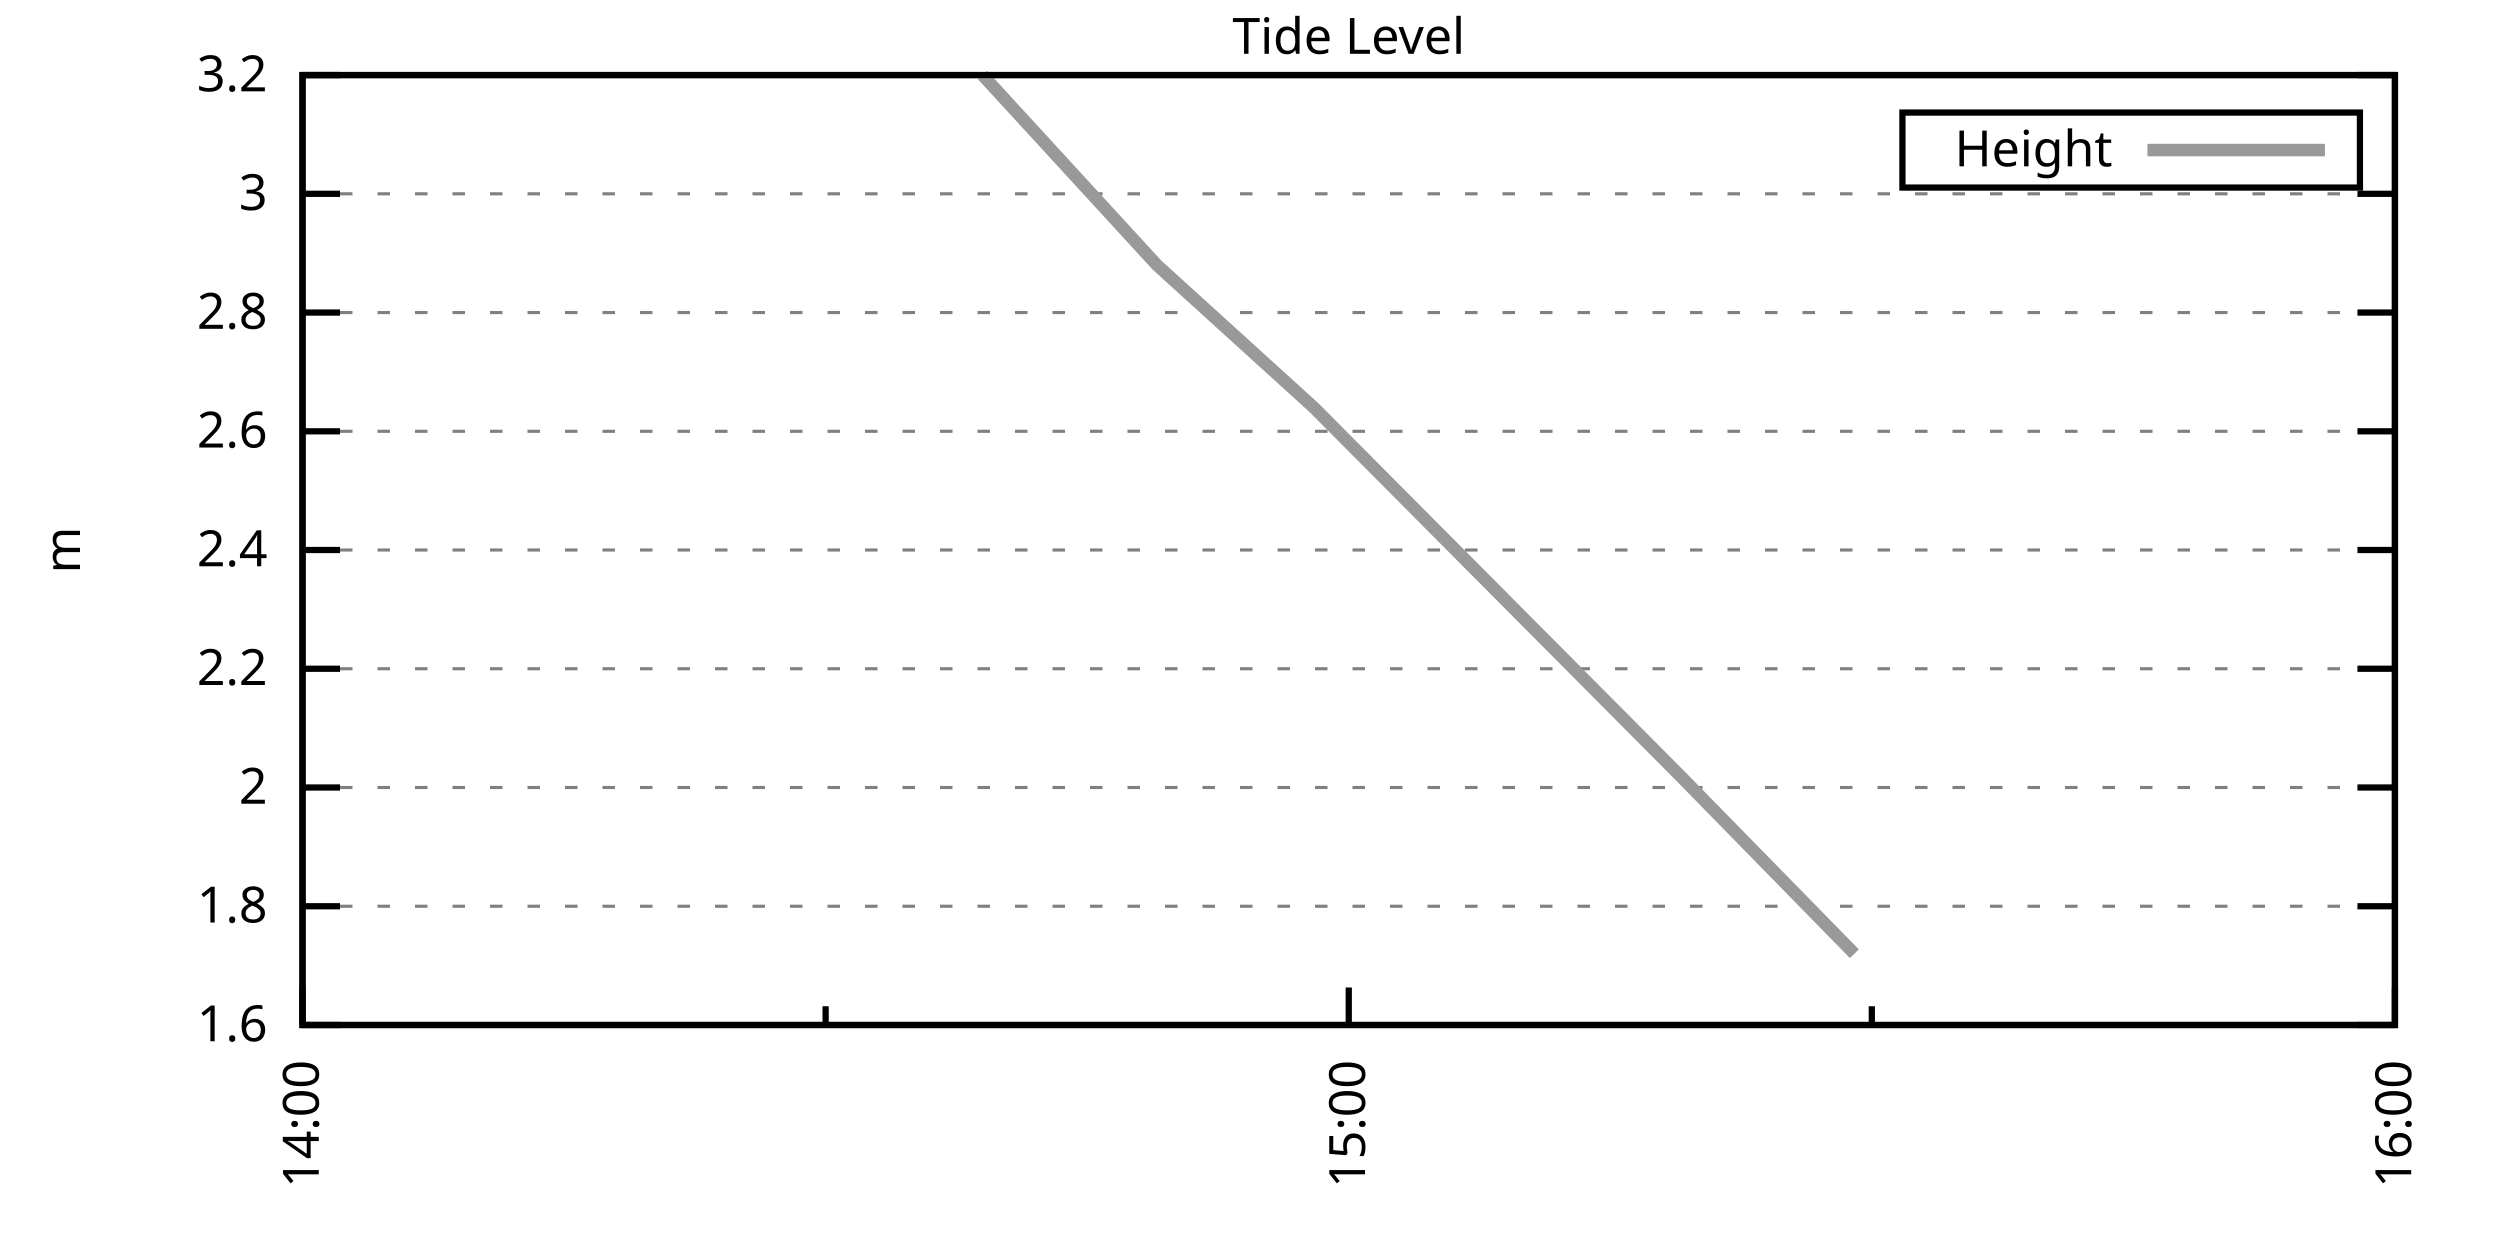
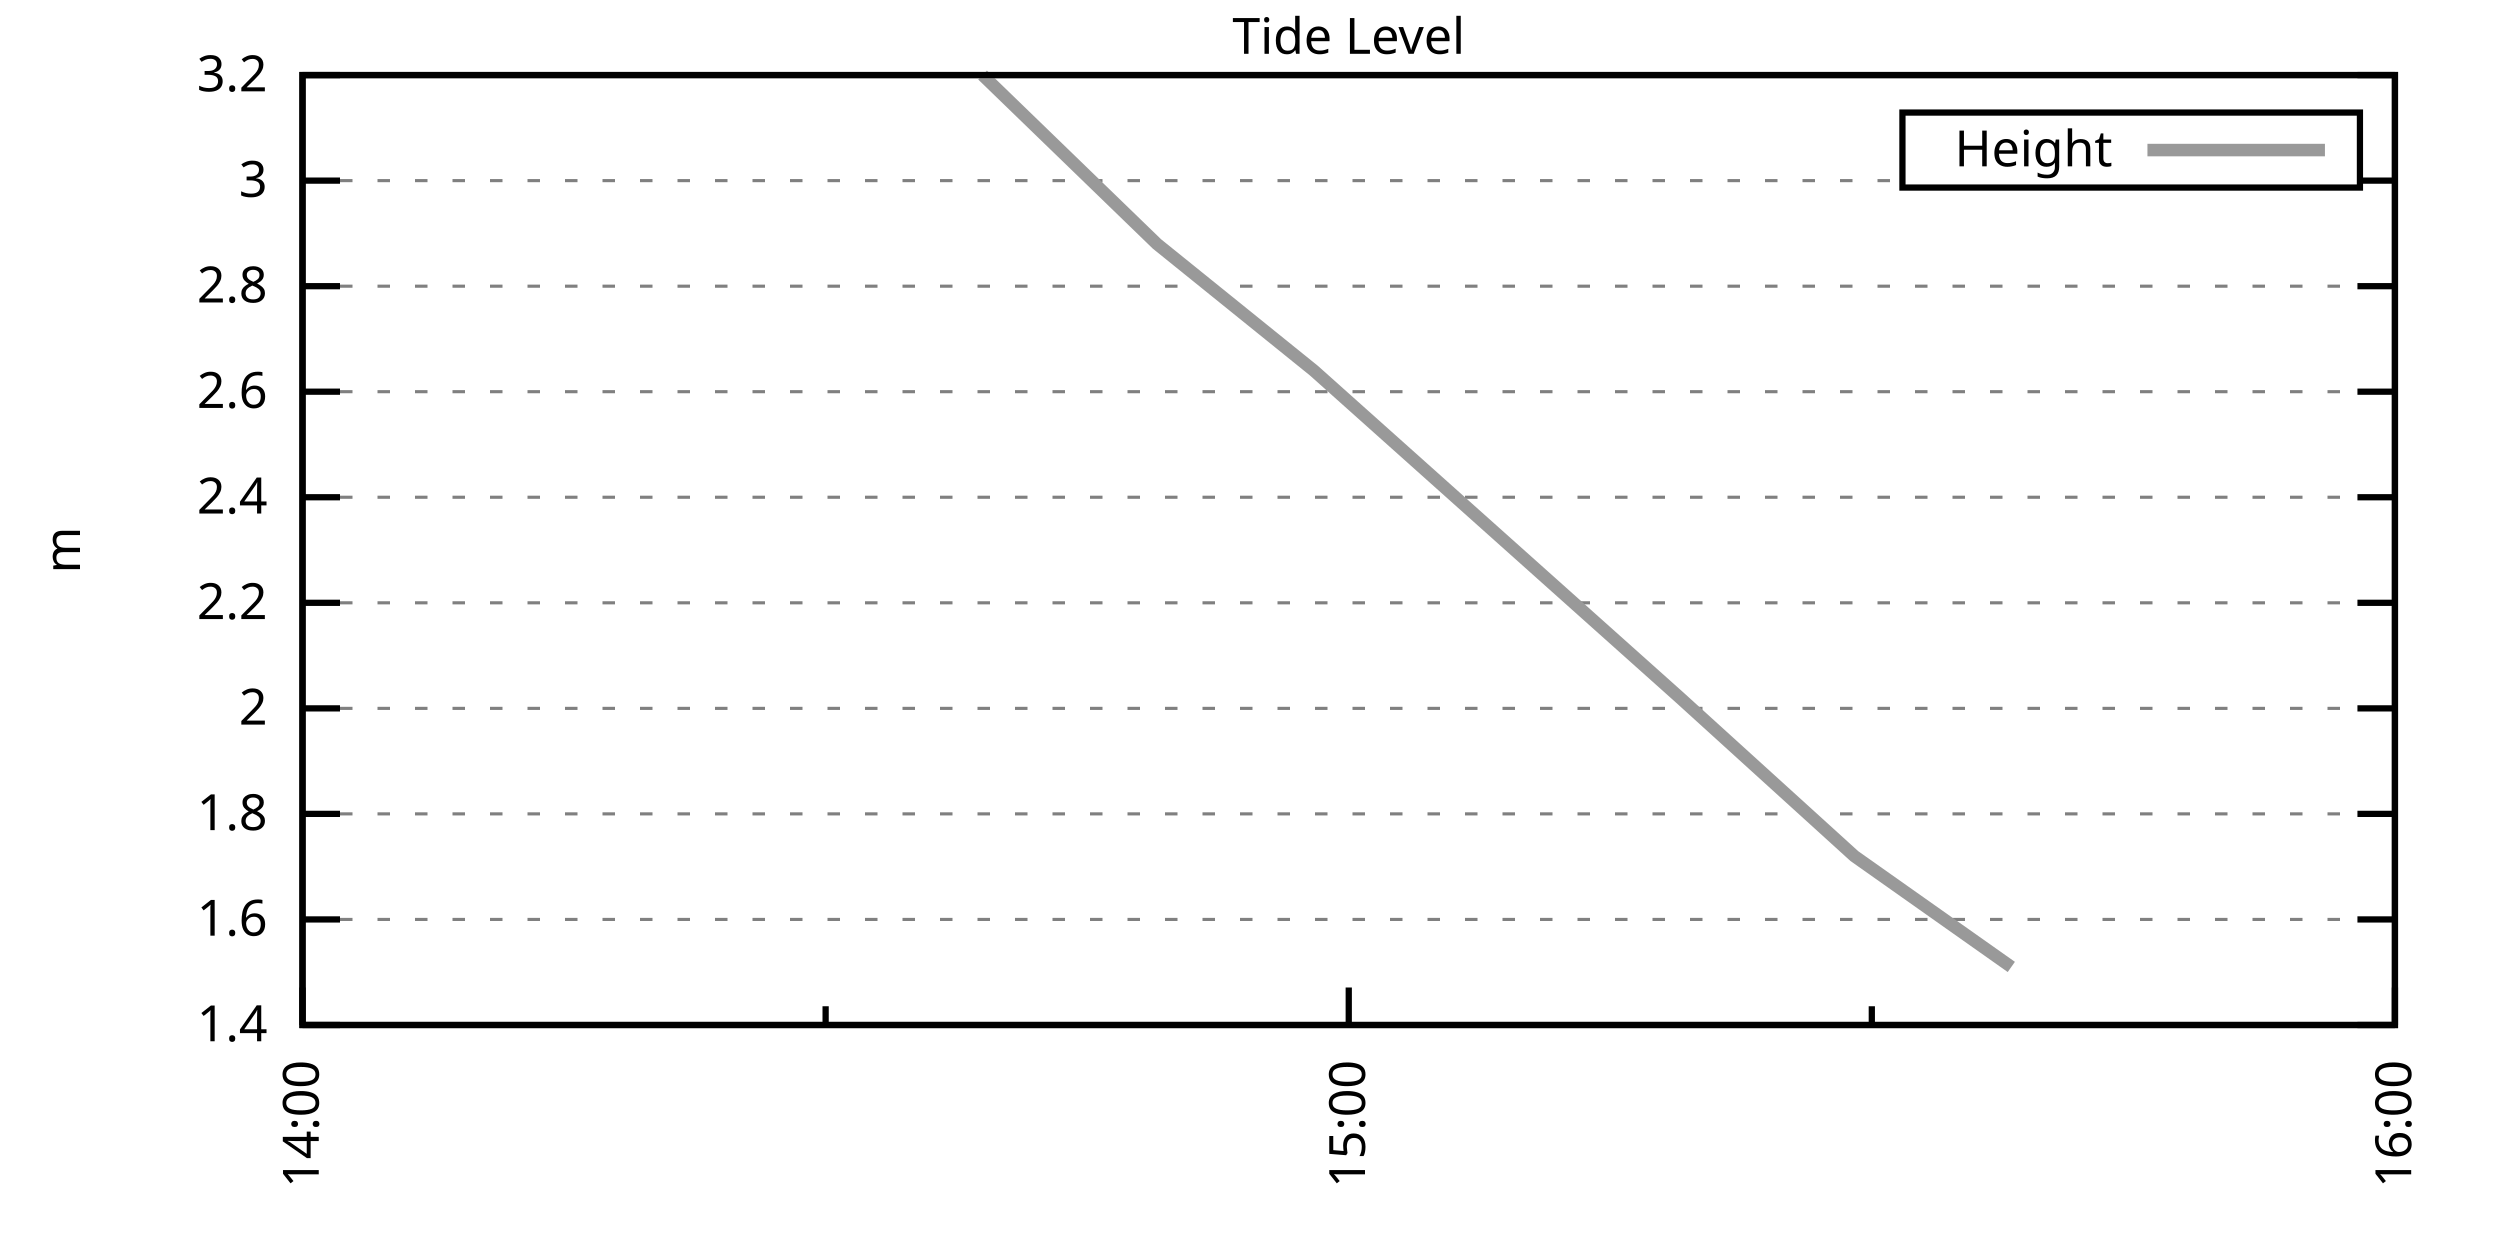
<svg xmlns="http://www.w3.org/2000/svg" xmlns:xlink="http://www.w3.org/1999/xlink" width="400" height="200" viewBox="0 0 400 200">
  <g id="gnuplot_canvas">
    <rect x="0" y="0" width="400" height="200" fill="none" />
    <defs>
      <circle id="gpDot" r="0.5" stroke-width="0.5" stroke="currentColor" />
      <path id="gpPt0" stroke-width="0.333" stroke="currentColor" d="M-1,0 h2 M0,-1 v2" />
      <path id="gpPt1" stroke-width="0.333" stroke="currentColor" d="M-1,-1 L1,1 M1,-1 L-1,1" />
      <path id="gpPt2" stroke-width="0.333" stroke="currentColor" d="M-1,0 L1,0 M0,-1 L0,1 M-1,-1 L1,1 M-1,1 L1,-1" />
      <rect id="gpPt3" stroke-width="0.333" stroke="currentColor" x="-1" y="-1" width="2" height="2" />
      <rect id="gpPt4" stroke-width="0.333" stroke="currentColor" fill="currentColor" x="-1" y="-1" width="2" height="2" />
      <circle id="gpPt5" stroke-width="0.333" stroke="currentColor" cx="0" cy="0" r="1" />
      <use xlink:href="#gpPt5" id="gpPt6" fill="currentColor" stroke="none" />
      <path id="gpPt7" stroke-width="0.333" stroke="currentColor" d="M0,-1.33 L-1.33,0.67 L1.33,0.67 z" />
      <use xlink:href="#gpPt7" id="gpPt8" fill="currentColor" stroke="none" />
      <use xlink:href="#gpPt7" id="gpPt9" stroke="currentColor" transform="rotate(180)" />
      <use xlink:href="#gpPt9" id="gpPt10" fill="currentColor" stroke="none" />
      <use xlink:href="#gpPt3" id="gpPt11" stroke="currentColor" transform="rotate(45)" />
      <use xlink:href="#gpPt11" id="gpPt12" fill="currentColor" stroke="none" />
      <path id="gpPt13" stroke-width="0.333" stroke="currentColor" d="M0,1.330 L1.265,0.411 L0.782,-1.067 L-0.782,-1.076 L-1.265,0.411 z" />
      <use xlink:href="#gpPt13" id="gpPt14" fill="currentColor" stroke="none" />
      <filter id="textbox" filterUnits="objectBoundingBox" x="0" y="0" height="1" width="1">
        <feFlood flood-color="white" flood-opacity="1" result="bgnd" />
        <feComposite in="SourceGraphic" in2="bgnd" operator="atop" />
      </filter>
      <filter id="greybox" filterUnits="objectBoundingBox" x="0" y="0" height="1" width="1">
        <feFlood flood-color="lightgrey" flood-opacity="1" result="grey" />
        <feComposite in="SourceGraphic" in2="grey" operator="atop" />
      </filter>
    </defs>
    <g fill="none" color="white" stroke="currentColor" stroke-width="1.00" stroke-linecap="butt" stroke-linejoin="miter">
</g>
    <g fill="none" color="black" stroke="currentColor" stroke-width="1.00" stroke-linecap="butt" stroke-linejoin="miter">
      <g stroke="none" shape-rendering="crispEdges">
        <polygon fill="rgb(255, 255, 255)" points="48.40,164.00 383.18,164.00 383.18,12.02 48.40,12.02 " />
      </g>
    </g>
    <g fill="none" color="black" stroke="currentColor" stroke-width="1.00" stroke-linecap="butt" stroke-linejoin="miter">
</g>
    <g fill="none" color="black" stroke="black" stroke-width="0.50" stroke-linecap="butt" stroke-linejoin="miter">
</g>
    <g fill="none" color="gray" stroke="currentColor" stroke-width="0.50" stroke-linecap="butt" stroke-linejoin="miter">
      <path stroke="gray" stroke-dasharray="2,4" class="gridline" d="M48.40,164.00 L383.19,164.00  " />
    </g>
    <g fill="none" color="gray" stroke="gray" stroke-width="1.00" stroke-linecap="butt" stroke-linejoin="miter">
</g>
    <g fill="none" color="black" stroke="currentColor" stroke-width="1.00" stroke-linecap="butt" stroke-linejoin="miter">
      <path stroke="black" d="M48.40,164.00 L54.40,164.00 M383.19,164.00 L377.19,164.00  " />
      <g transform="translate(42.80,166.60)" stroke="none" fill="black" font-family="Sans" font-size="8.00" text-anchor="end">
        <text>
+           <tspan font-family="Sans"> 1.4</tspan>
+         </text>
+       </g>
+     </g>
+     <g fill="none" color="black" stroke="currentColor" stroke-width="1.00" stroke-linecap="butt" stroke-linejoin="miter">
+ </g>
+     <g fill="none" color="black" stroke="black" stroke-width="0.50" stroke-linecap="butt" stroke-linejoin="miter">
+ </g>
+     <g fill="none" color="gray" stroke="currentColor" stroke-width="0.50" stroke-linecap="butt" stroke-linejoin="miter">
+       <path stroke="gray" stroke-dasharray="2,4" class="gridline" d="M48.40,147.11 L383.19,147.11  " />
+     </g>
+     <g fill="none" color="gray" stroke="gray" stroke-width="1.00" stroke-linecap="butt" stroke-linejoin="miter">
+ </g>
+     <g fill="none" color="black" stroke="currentColor" stroke-width="1.00" stroke-linecap="butt" stroke-linejoin="miter">
+       <path stroke="black" d="M48.40,147.11 L54.40,147.11 M383.19,147.11 L377.19,147.11  " />
+       <g transform="translate(42.80,149.71)" stroke="none" fill="black" font-family="Sans" font-size="8.00" text-anchor="end">
+         <text>
          <tspan font-family="Sans"> 1.6</tspan>
        </text>
      </g>
    </g>
    <g fill="none" color="black" stroke="currentColor" stroke-width="1.00" stroke-linecap="butt" stroke-linejoin="miter">
</g>
    <g fill="none" color="black" stroke="black" stroke-width="0.50" stroke-linecap="butt" stroke-linejoin="miter">
</g>
    <g fill="none" color="gray" stroke="currentColor" stroke-width="0.50" stroke-linecap="butt" stroke-linejoin="miter">
-       <path stroke="gray" stroke-dasharray="2,4" class="gridline" d="M48.40,145.00 L383.19,145.00  " />
-     </g>
-     <g fill="none" color="gray" stroke="gray" stroke-width="1.00" stroke-linecap="butt" stroke-linejoin="miter">
- </g>
-     <g fill="none" color="black" stroke="currentColor" stroke-width="1.00" stroke-linecap="butt" stroke-linejoin="miter">
-       <path stroke="black" d="M48.40,145.00 L54.40,145.00 M383.19,145.00 L377.19,145.00  " />
-       <g transform="translate(42.80,147.60)" stroke="none" fill="black" font-family="Sans" font-size="8.00" text-anchor="end">
+       <path stroke="gray" stroke-dasharray="2,4" class="gridline" d="M48.40,130.22 L383.19,130.22  " />
+     </g>
+     <g fill="none" color="gray" stroke="gray" stroke-width="1.00" stroke-linecap="butt" stroke-linejoin="miter">
+ </g>
+     <g fill="none" color="black" stroke="currentColor" stroke-width="1.00" stroke-linecap="butt" stroke-linejoin="miter">
+       <path stroke="black" d="M48.40,130.22 L54.40,130.22 M383.19,130.22 L377.19,130.22  " />
+       <g transform="translate(42.80,132.82)" stroke="none" fill="black" font-family="Sans" font-size="8.00" text-anchor="end">
        <text>
          <tspan font-family="Sans"> 1.8</tspan>
        </text>
      </g>
    </g>
    <g fill="none" color="black" stroke="currentColor" stroke-width="1.00" stroke-linecap="butt" stroke-linejoin="miter">
</g>
    <g fill="none" color="black" stroke="black" stroke-width="0.50" stroke-linecap="butt" stroke-linejoin="miter">
</g>
    <g fill="none" color="gray" stroke="currentColor" stroke-width="0.50" stroke-linecap="butt" stroke-linejoin="miter">
-       <path stroke="gray" stroke-dasharray="2,4" class="gridline" d="M48.40,126.00 L383.19,126.00  " />
-     </g>
-     <g fill="none" color="gray" stroke="gray" stroke-width="1.00" stroke-linecap="butt" stroke-linejoin="miter">
- </g>
-     <g fill="none" color="black" stroke="currentColor" stroke-width="1.00" stroke-linecap="butt" stroke-linejoin="miter">
-       <path stroke="black" d="M48.40,126.00 L54.40,126.00 M383.19,126.00 L377.19,126.00  " />
-       <g transform="translate(42.80,128.60)" stroke="none" fill="black" font-family="Sans" font-size="8.00" text-anchor="end">
+       <path stroke="gray" stroke-dasharray="2,4" class="gridline" d="M48.40,113.34 L383.19,113.34  " />
+     </g>
+     <g fill="none" color="gray" stroke="gray" stroke-width="1.00" stroke-linecap="butt" stroke-linejoin="miter">
+ </g>
+     <g fill="none" color="black" stroke="currentColor" stroke-width="1.00" stroke-linecap="butt" stroke-linejoin="miter">
+       <path stroke="black" d="M48.40,113.34 L54.40,113.34 M383.19,113.34 L377.19,113.34  " />
+       <g transform="translate(42.80,115.94)" stroke="none" fill="black" font-family="Sans" font-size="8.00" text-anchor="end">
        <text>
          <tspan font-family="Sans"> 2</tspan>
        </text>
      </g>
    </g>
    <g fill="none" color="black" stroke="currentColor" stroke-width="1.00" stroke-linecap="butt" stroke-linejoin="miter">
</g>
    <g fill="none" color="black" stroke="black" stroke-width="0.50" stroke-linecap="butt" stroke-linejoin="miter">
</g>
    <g fill="none" color="gray" stroke="currentColor" stroke-width="0.50" stroke-linecap="butt" stroke-linejoin="miter">
-       <path stroke="gray" stroke-dasharray="2,4" class="gridline" d="M48.40,107.00 L383.19,107.00  " />
-     </g>
-     <g fill="none" color="gray" stroke="gray" stroke-width="1.00" stroke-linecap="butt" stroke-linejoin="miter">
- </g>
-     <g fill="none" color="black" stroke="currentColor" stroke-width="1.00" stroke-linecap="butt" stroke-linejoin="miter">
-       <path stroke="black" d="M48.40,107.00 L54.40,107.00 M383.19,107.00 L377.19,107.00  " />
-       <g transform="translate(42.80,109.60)" stroke="none" fill="black" font-family="Sans" font-size="8.00" text-anchor="end">
+       <path stroke="gray" stroke-dasharray="2,4" class="gridline" d="M48.40,96.45 L383.19,96.45  " />
+     </g>
+     <g fill="none" color="gray" stroke="gray" stroke-width="1.00" stroke-linecap="butt" stroke-linejoin="miter">
+ </g>
+     <g fill="none" color="black" stroke="currentColor" stroke-width="1.00" stroke-linecap="butt" stroke-linejoin="miter">
+       <path stroke="black" d="M48.40,96.45 L54.40,96.45 M383.19,96.45 L377.19,96.45  " />
+       <g transform="translate(42.80,99.05)" stroke="none" fill="black" font-family="Sans" font-size="8.00" text-anchor="end">
        <text>
          <tspan font-family="Sans"> 2.2</tspan>
        </text>
      </g>
    </g>
    <g fill="none" color="black" stroke="currentColor" stroke-width="1.00" stroke-linecap="butt" stroke-linejoin="miter">
</g>
    <g fill="none" color="black" stroke="black" stroke-width="0.50" stroke-linecap="butt" stroke-linejoin="miter">
</g>
    <g fill="none" color="gray" stroke="currentColor" stroke-width="0.50" stroke-linecap="butt" stroke-linejoin="miter">
-       <path stroke="gray" stroke-dasharray="2,4" class="gridline" d="M48.40,88.00 L383.19,88.00  " />
-     </g>
-     <g fill="none" color="gray" stroke="gray" stroke-width="1.00" stroke-linecap="butt" stroke-linejoin="miter">
- </g>
-     <g fill="none" color="black" stroke="currentColor" stroke-width="1.00" stroke-linecap="butt" stroke-linejoin="miter">
-       <path stroke="black" d="M48.40,88.00 L54.40,88.00 M383.19,88.00 L377.19,88.00  " />
-       <g transform="translate(42.80,90.60)" stroke="none" fill="black" font-family="Sans" font-size="8.00" text-anchor="end">
+       <path stroke="gray" stroke-dasharray="2,4" class="gridline" d="M48.40,79.56 L383.19,79.56  " />
+     </g>
+     <g fill="none" color="gray" stroke="gray" stroke-width="1.00" stroke-linecap="butt" stroke-linejoin="miter">
+ </g>
+     <g fill="none" color="black" stroke="currentColor" stroke-width="1.00" stroke-linecap="butt" stroke-linejoin="miter">
+       <path stroke="black" d="M48.40,79.56 L54.40,79.56 M383.19,79.56 L377.19,79.56  " />
+       <g transform="translate(42.80,82.16)" stroke="none" fill="black" font-family="Sans" font-size="8.00" text-anchor="end">
        <text>
          <tspan font-family="Sans"> 2.4</tspan>
        </text>
      </g>
    </g>
    <g fill="none" color="black" stroke="currentColor" stroke-width="1.00" stroke-linecap="butt" stroke-linejoin="miter">
</g>
    <g fill="none" color="black" stroke="black" stroke-width="0.50" stroke-linecap="butt" stroke-linejoin="miter">
</g>
    <g fill="none" color="gray" stroke="currentColor" stroke-width="0.50" stroke-linecap="butt" stroke-linejoin="miter">
-       <path stroke="gray" stroke-dasharray="2,4" class="gridline" d="M48.40,69.01 L383.19,69.01  " />
-     </g>
-     <g fill="none" color="gray" stroke="gray" stroke-width="1.00" stroke-linecap="butt" stroke-linejoin="miter">
- </g>
-     <g fill="none" color="black" stroke="currentColor" stroke-width="1.00" stroke-linecap="butt" stroke-linejoin="miter">
-       <path stroke="black" d="M48.40,69.01 L54.40,69.01 M383.19,69.01 L377.19,69.01  " />
-       <g transform="translate(42.80,71.61)" stroke="none" fill="black" font-family="Sans" font-size="8.00" text-anchor="end">
+       <path stroke="gray" stroke-dasharray="2,4" class="gridline" d="M48.40,62.67 L383.19,62.67  " />
+     </g>
+     <g fill="none" color="gray" stroke="gray" stroke-width="1.00" stroke-linecap="butt" stroke-linejoin="miter">
+ </g>
+     <g fill="none" color="black" stroke="currentColor" stroke-width="1.00" stroke-linecap="butt" stroke-linejoin="miter">
+       <path stroke="black" d="M48.40,62.67 L54.40,62.67 M383.19,62.67 L377.19,62.67  " />
+       <g transform="translate(42.80,65.27)" stroke="none" fill="black" font-family="Sans" font-size="8.00" text-anchor="end">
        <text>
          <tspan font-family="Sans"> 2.6</tspan>
        </text>
      </g>
    </g>
    <g fill="none" color="black" stroke="currentColor" stroke-width="1.00" stroke-linecap="butt" stroke-linejoin="miter">
</g>
    <g fill="none" color="black" stroke="black" stroke-width="0.50" stroke-linecap="butt" stroke-linejoin="miter">
</g>
    <g fill="none" color="gray" stroke="currentColor" stroke-width="0.50" stroke-linecap="butt" stroke-linejoin="miter">
-       <path stroke="gray" stroke-dasharray="2,4" class="gridline" d="M48.40,50.01 L383.19,50.01  " />
-     </g>
-     <g fill="none" color="gray" stroke="gray" stroke-width="1.00" stroke-linecap="butt" stroke-linejoin="miter">
- </g>
-     <g fill="none" color="black" stroke="currentColor" stroke-width="1.00" stroke-linecap="butt" stroke-linejoin="miter">
-       <path stroke="black" d="M48.40,50.01 L54.40,50.01 M383.19,50.01 L377.19,50.01  " />
-       <g transform="translate(42.80,52.61)" stroke="none" fill="black" font-family="Sans" font-size="8.00" text-anchor="end">
+       <path stroke="gray" stroke-dasharray="2,4" class="gridline" d="M48.40,45.79 L383.19,45.79  " />
+     </g>
+     <g fill="none" color="gray" stroke="gray" stroke-width="1.00" stroke-linecap="butt" stroke-linejoin="miter">
+ </g>
+     <g fill="none" color="black" stroke="currentColor" stroke-width="1.00" stroke-linecap="butt" stroke-linejoin="miter">
+       <path stroke="black" d="M48.40,45.79 L54.40,45.79 M383.19,45.79 L377.19,45.79  " />
+       <g transform="translate(42.80,48.39)" stroke="none" fill="black" font-family="Sans" font-size="8.00" text-anchor="end">
        <text>
          <tspan font-family="Sans"> 2.8</tspan>
        </text>
      </g>
    </g>
    <g fill="none" color="black" stroke="currentColor" stroke-width="1.00" stroke-linecap="butt" stroke-linejoin="miter">
</g>
    <g fill="none" color="black" stroke="black" stroke-width="0.50" stroke-linecap="butt" stroke-linejoin="miter">
</g>
    <g fill="none" color="gray" stroke="currentColor" stroke-width="0.50" stroke-linecap="butt" stroke-linejoin="miter">
-       <path stroke="gray" stroke-dasharray="2,4" class="gridline" d="M48.40,31.01 L383.19,31.01  " />
-     </g>
-     <g fill="none" color="gray" stroke="gray" stroke-width="1.00" stroke-linecap="butt" stroke-linejoin="miter">
- </g>
-     <g fill="none" color="black" stroke="currentColor" stroke-width="1.00" stroke-linecap="butt" stroke-linejoin="miter">
-       <path stroke="black" d="M48.40,31.01 L54.40,31.01 M383.19,31.01 L377.19,31.01  " />
-       <g transform="translate(42.80,33.61)" stroke="none" fill="black" font-family="Sans" font-size="8.00" text-anchor="end">
+       <path stroke="gray" stroke-dasharray="2,4" class="gridline" d="M48.40,28.90 L304.39,28.90 M377.59,28.90 L383.19,28.90  " />
+     </g>
+     <g fill="none" color="gray" stroke="gray" stroke-width="1.00" stroke-linecap="butt" stroke-linejoin="miter">
+ </g>
+     <g fill="none" color="black" stroke="currentColor" stroke-width="1.00" stroke-linecap="butt" stroke-linejoin="miter">
+       <path stroke="black" d="M48.40,28.90 L54.40,28.90 M383.19,28.90 L377.19,28.90  " />
+       <g transform="translate(42.80,31.50)" stroke="none" fill="black" font-family="Sans" font-size="8.00" text-anchor="end">
        <text>
          <tspan font-family="Sans"> 3</tspan>
        </text>
      </g>
    </g>
    <g fill="none" color="black" stroke="currentColor" stroke-width="1.00" stroke-linecap="butt" stroke-linejoin="miter">
</g>
    <g fill="none" color="black" stroke="black" stroke-width="0.50" stroke-linecap="butt" stroke-linejoin="miter">
</g>
    <g fill="none" color="gray" stroke="currentColor" stroke-width="0.50" stroke-linecap="butt" stroke-linejoin="miter">
      <path stroke="gray" stroke-dasharray="2,4" class="gridline" d="M48.40,12.01 L383.19,12.01  " />
    </g>
    <g fill="none" color="gray" stroke="gray" stroke-width="1.00" stroke-linecap="butt" stroke-linejoin="miter">
</g>
    <g fill="none" color="black" stroke="currentColor" stroke-width="1.00" stroke-linecap="butt" stroke-linejoin="miter">
      <path stroke="black" d="M48.40,12.01 L54.40,12.01 M383.19,12.01 L377.19,12.01  " />
      <g transform="translate(42.80,14.61)" stroke="none" fill="black" font-family="Sans" font-size="8.00" text-anchor="end">
        <text>
          <tspan font-family="Sans"> 3.2</tspan>
        </text>
      </g>
    </g>
    <g fill="none" color="black" stroke="currentColor" stroke-width="1.00" stroke-linecap="butt" stroke-linejoin="miter">
      <path stroke="black" d="M48.40,164.00 L48.40,158.00  " />
      <g transform="translate(51.00,169.60) rotate(270)" stroke="none" fill="black" font-family="Sans" font-size="8.00" text-anchor="end">
        <text>
          <tspan font-family="Sans">14:00</tspan>
        </text>
      </g>
    </g>
    <g fill="none" color="black" stroke="currentColor" stroke-width="1.00" stroke-linecap="butt" stroke-linejoin="miter">
      <path stroke="black" d="M132.10,164.00 L132.10,161.00 M215.80,164.00 L215.80,158.00  " />
      <g transform="translate(218.40,169.60) rotate(270)" stroke="none" fill="black" font-family="Sans" font-size="8.00" text-anchor="end">
        <text>
          <tspan font-family="Sans">15:00</tspan>
        </text>
      </g>
    </g>
    <g fill="none" color="black" stroke="currentColor" stroke-width="1.00" stroke-linecap="butt" stroke-linejoin="miter">
      <path stroke="black" d="M299.49,164.00 L299.49,161.00 M383.19,164.00 L383.19,158.00  " />
      <g transform="translate(385.79,169.60) rotate(270)" stroke="none" fill="black" font-family="Sans" font-size="8.00" text-anchor="end">
        <text>
          <tspan font-family="Sans">16:00</tspan>
        </text>
      </g>
    </g>
    <g fill="none" color="black" stroke="currentColor" stroke-width="1.00" stroke-linecap="butt" stroke-linejoin="miter">
</g>
    <g fill="none" color="black" stroke="currentColor" stroke-width="1.00" stroke-linecap="butt" stroke-linejoin="miter">
      <path stroke="black" d="M48.40,12.01 L48.40,164.00 L383.19,164.00 L383.19,12.01 L48.40,12.01 Z  " />
    </g>
    <g fill="none" color="black" stroke="currentColor" stroke-width="1.00" stroke-linecap="butt" stroke-linejoin="miter">
      <g transform="translate(12.80,88.01) rotate(270)" stroke="none" fill="black" font-family="Sans" font-size="8.00" text-anchor="middle">
        <text>
          <tspan font-family="Sans">m</tspan>
        </text>
      </g>
    </g>
    <g fill="none" color="black" stroke="currentColor" stroke-width="1.00" stroke-linecap="butt" stroke-linejoin="miter">
</g>
    <g fill="none" color="black" stroke="currentColor" stroke-width="1.00" stroke-linecap="butt" stroke-linejoin="miter">
      <path stroke="black" d="M304.39,30.01 L304.39,18.01 L377.59,18.01 L377.59,30.01 L304.39,30.01 Z  " />
    </g>
    <g id="Tide_level_plot_1">
      <g fill="none" color="white" stroke="black" stroke-width="2.00" stroke-linecap="butt" stroke-linejoin="miter">
</g>
      <g fill="none" color="black" stroke="currentColor" stroke-width="2.00" stroke-linecap="butt" stroke-linejoin="miter">
        <g transform="translate(337.99,26.61)" stroke="none" fill="black" font-family="Sans" font-size="8.00" text-anchor="end">
          <text>
            <tspan font-family="Sans">Height</tspan>
          </text>
        </g>
      </g>
      <g fill="none" color="black" stroke="currentColor" stroke-width="2.00" stroke-linecap="butt" stroke-linejoin="miter">
-         <path stroke="rgb(153, 153, 153)" d="M343.59,24.01 L371.99,24.01 M157.21,12.01 L185.11,42.41 L210.22,65.21 L268.80,124.10 L296.70,152.60  " />
+         <path stroke="rgb(153, 153, 153)" d="M343.59,24.01 L371.99,24.01 M157.21,12.01 L185.11,39.03 L210.22,59.30 L268.80,111.65 L296.70,136.98 L321.81,154.71    " />
      </g>
    </g>
    <g fill="none" color="black" stroke="currentColor" stroke-width="2.00" stroke-linecap="butt" stroke-linejoin="miter">
</g>
    <g fill="none" color="black" stroke="black" stroke-width="1.00" stroke-linecap="butt" stroke-linejoin="miter">
</g>
    <g fill="none" color="black" stroke="currentColor" stroke-width="1.00" stroke-linecap="butt" stroke-linejoin="miter">
      <path stroke="black" d="M48.40,12.01 L48.40,164.00 L383.19,164.00 L383.19,12.01 L48.40,12.01 Z  " />
    </g>
    <g fill="none" color="black" stroke="currentColor" stroke-width="1.00" stroke-linecap="butt" stroke-linejoin="miter">
      <g transform="translate(215.79,8.61)" stroke="none" fill="black" font-family="Sans" font-size="8.00" text-anchor="middle">
        <text>
          <tspan font-family="Sans">Tide Level</tspan>
        </text>
      </g>
    </g>
    <g fill="none" color="black" stroke="currentColor" stroke-width="1.00" stroke-linecap="butt" stroke-linejoin="miter">
</g>
  </g>
</svg>
